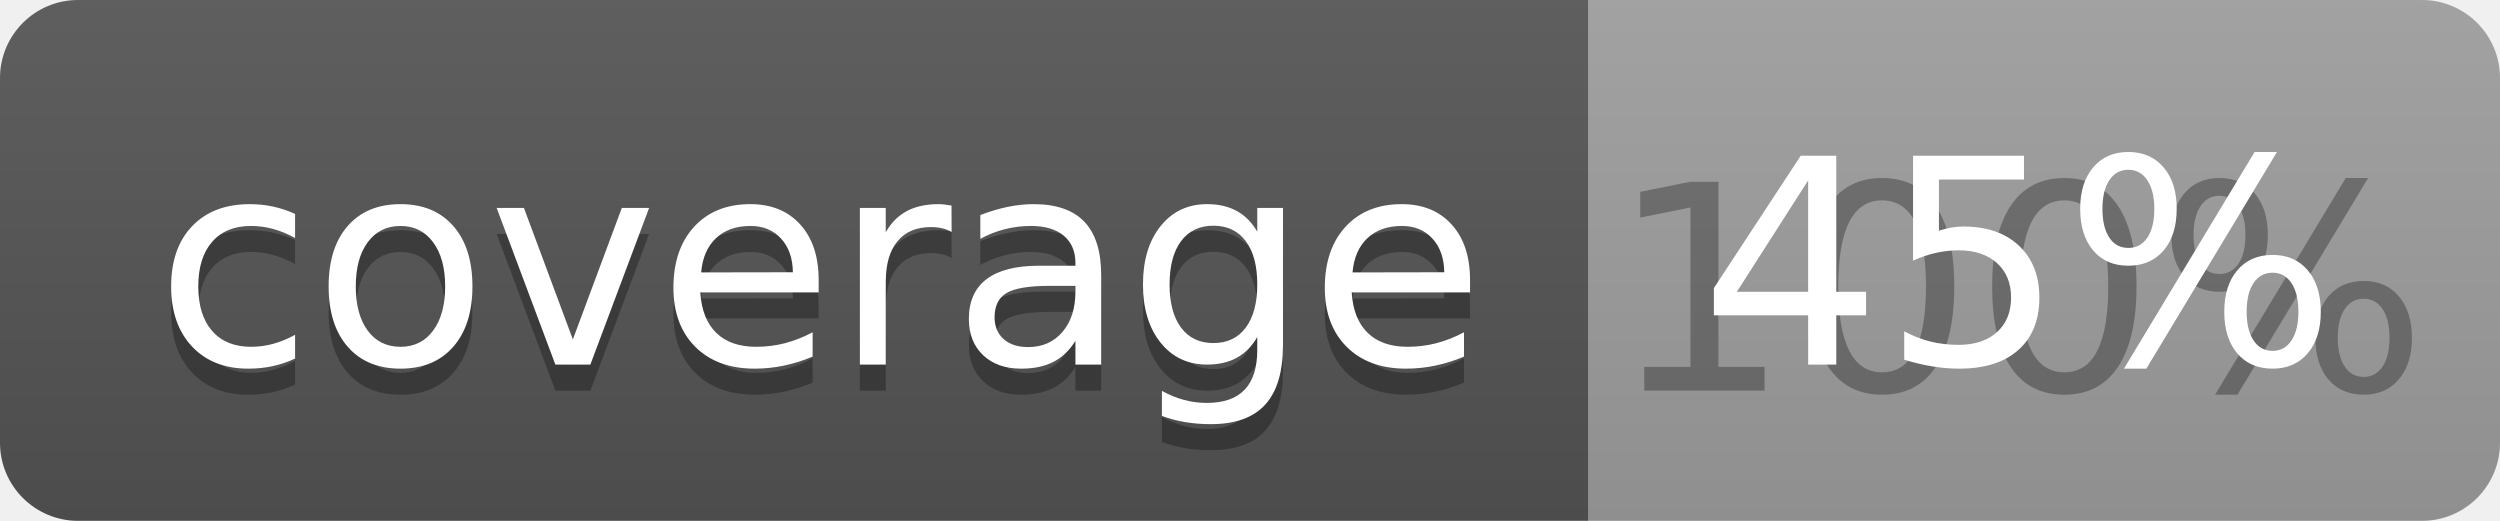
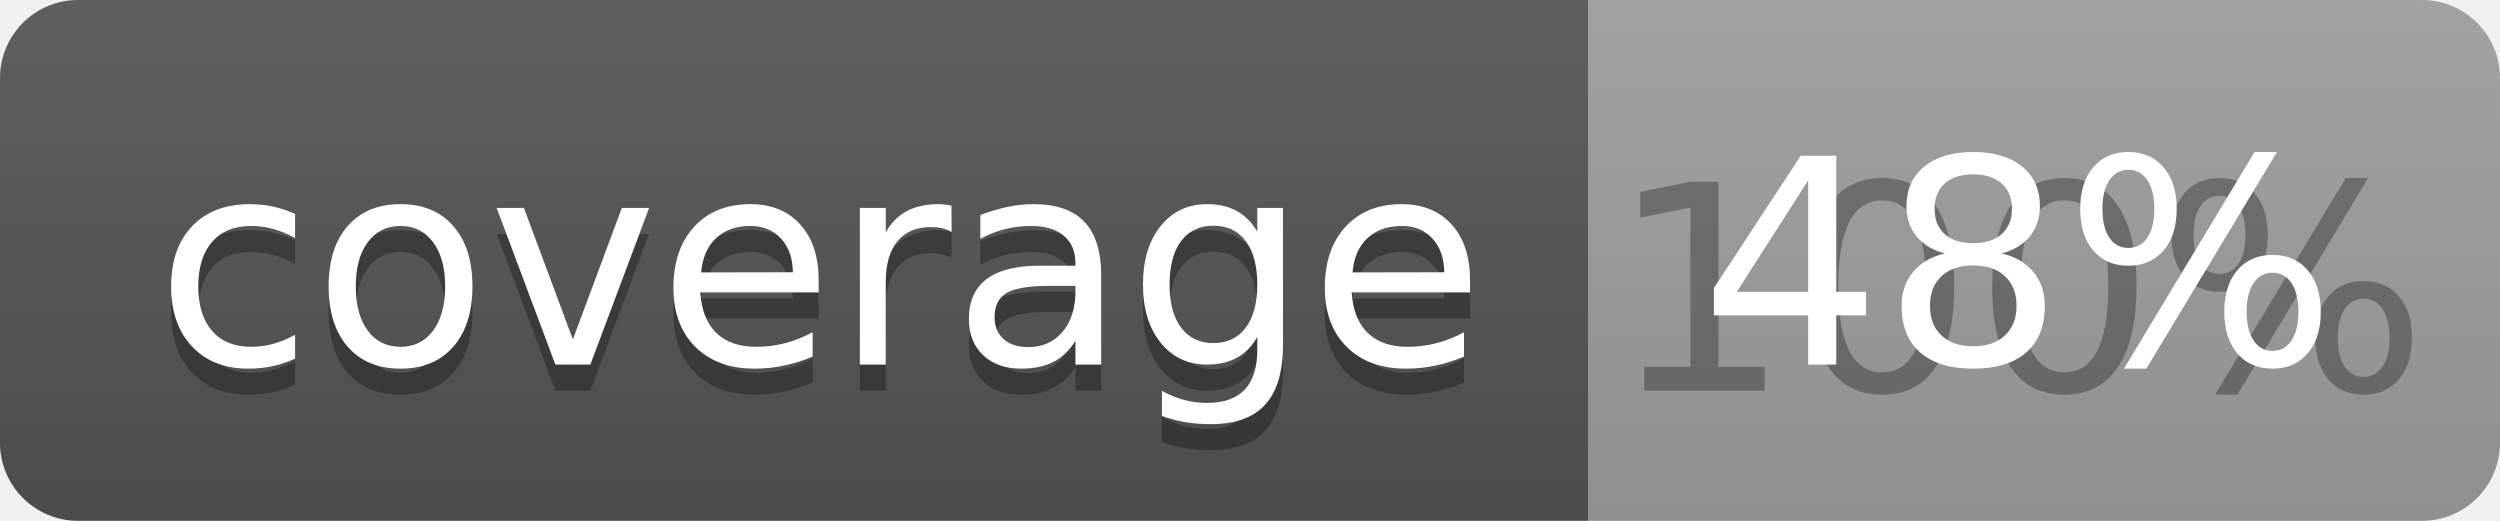
<svg xmlns="http://www.w3.org/2000/svg" width="96" height="20">
  <linearGradient id="b" x2="0" y2="100%">
    <stop offset="0" stop-color="#bbb" stop-opacity=".1" />
    <stop offset="1" stop-opacity=".1" />
  </linearGradient>
  <clipPath id="a">
    <rect width="96" height="20" rx="3" fill="#fff" />
  </clipPath>
  <g clip-path="url(#a)">
    <path fill="#555" d="M0 0h61v20H0z" />
    <path fill="#9F9F9F" d="M61 0h35v20H61z" />
    <path fill="url(#b)" d="M0 0h96v20H0z" />
  </g>
  <g fill="#fff" text-anchor="middle" font-family="DejaVu Sans,Verdana,Geneva,sans-serif" font-size="110">
    <text x="315" y="150" fill="#010101" fill-opacity=".3" transform="scale(.1)" textLength="510">coverage</text>
    <text x="315" y="140" transform="scale(.1)" textLength="510">coverage</text>
    <text x="775" y="150" fill="#010101" fill-opacity=".3" transform="scale(.1)" textLength="250">100%</text>
-     <text x="775" y="140" transform="scale(.1)" textLength="250">45%</text>
+     <text x="775" y="140" transform="scale(.1)" textLength="250">48%</text>
  </g>
</svg>
